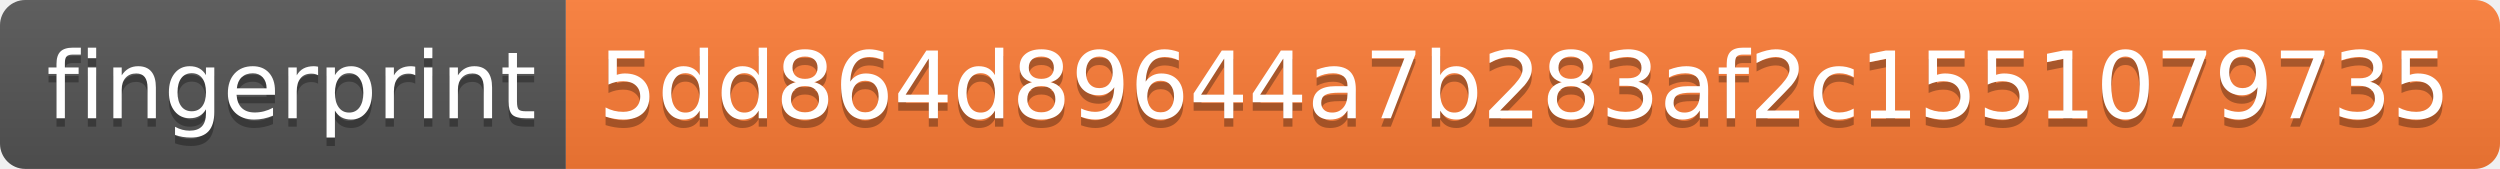
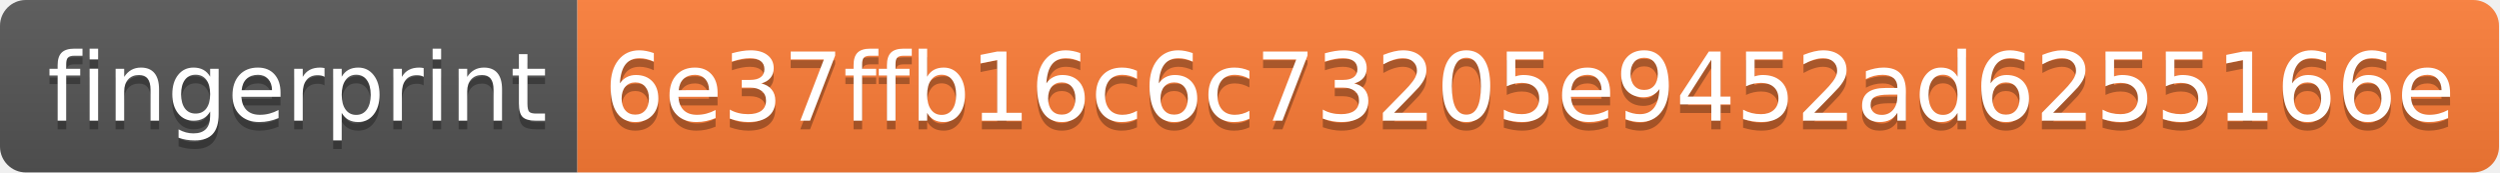
- <svg xmlns="http://www.w3.org/2000/svg" width="296" height="20" role="img" aria-label="fingerprint: 5dd864d89644a7b283af2c1551079735">
+ <svg xmlns="http://www.w3.org/2000/svg" width="290" height="20" role="img" aria-label="fingerprint: 6e37ffb16c6c73205e9452ad6255166e">
  <linearGradient id="s" x2="0" y2="100%">
    <stop offset="0" stop-color="#bbb" stop-opacity=".1" />
    <stop offset="1" stop-opacity=".1" />
  </linearGradient>
  <clipPath id="r">
-     <rect width="296" height="20" rx="3" fill="#fff" />
+     <rect width="290" height="20" rx="3" fill="#fff" />
  </clipPath>
  <g clip-path="url(#r)">
    <rect width="67" height="20" fill="#555" />
-     <rect x="67" width="229" height="20" fill="#fe7d37" />
-     <rect width="296" height="20" fill="url(#s)" />
+     <rect x="67" width="223" height="20" fill="#fe7d37" />
+     <rect width="290" height="20" fill="url(#s)" />
  </g>
  <g fill="#fff" text-anchor="middle" font-family="Verdana,Geneva,DejaVu Sans,sans-serif" text-rendering="geometricPrecision" font-size="110">
    <text aria-hidden="true" x="345" y="150" fill="#010101" fill-opacity=".3" transform="scale(.1)" textLength="570">fingerprint</text>
    <text x="345" y="140" transform="scale(.1)" fill="#fff" textLength="570">fingerprint</text>
-     <text aria-hidden="true" x="1805" y="150" fill="#010101" fill-opacity=".3" transform="scale(.1)" textLength="2190">5dd864d89644a7b283af2c1551079735</text>
-     <text x="1805" y="140" transform="scale(.1)" fill="#fff" textLength="2190">5dd864d89644a7b283af2c1551079735</text>
+     <text aria-hidden="true" x="1775" y="150" fill="#010101" fill-opacity=".3" transform="scale(.1)" textLength="2130">6e37ffb16c6c73205e9452ad6255166e</text>
+     <text x="1775" y="140" transform="scale(.1)" fill="#fff" textLength="2130">6e37ffb16c6c73205e9452ad6255166e</text>
  </g>
</svg>
